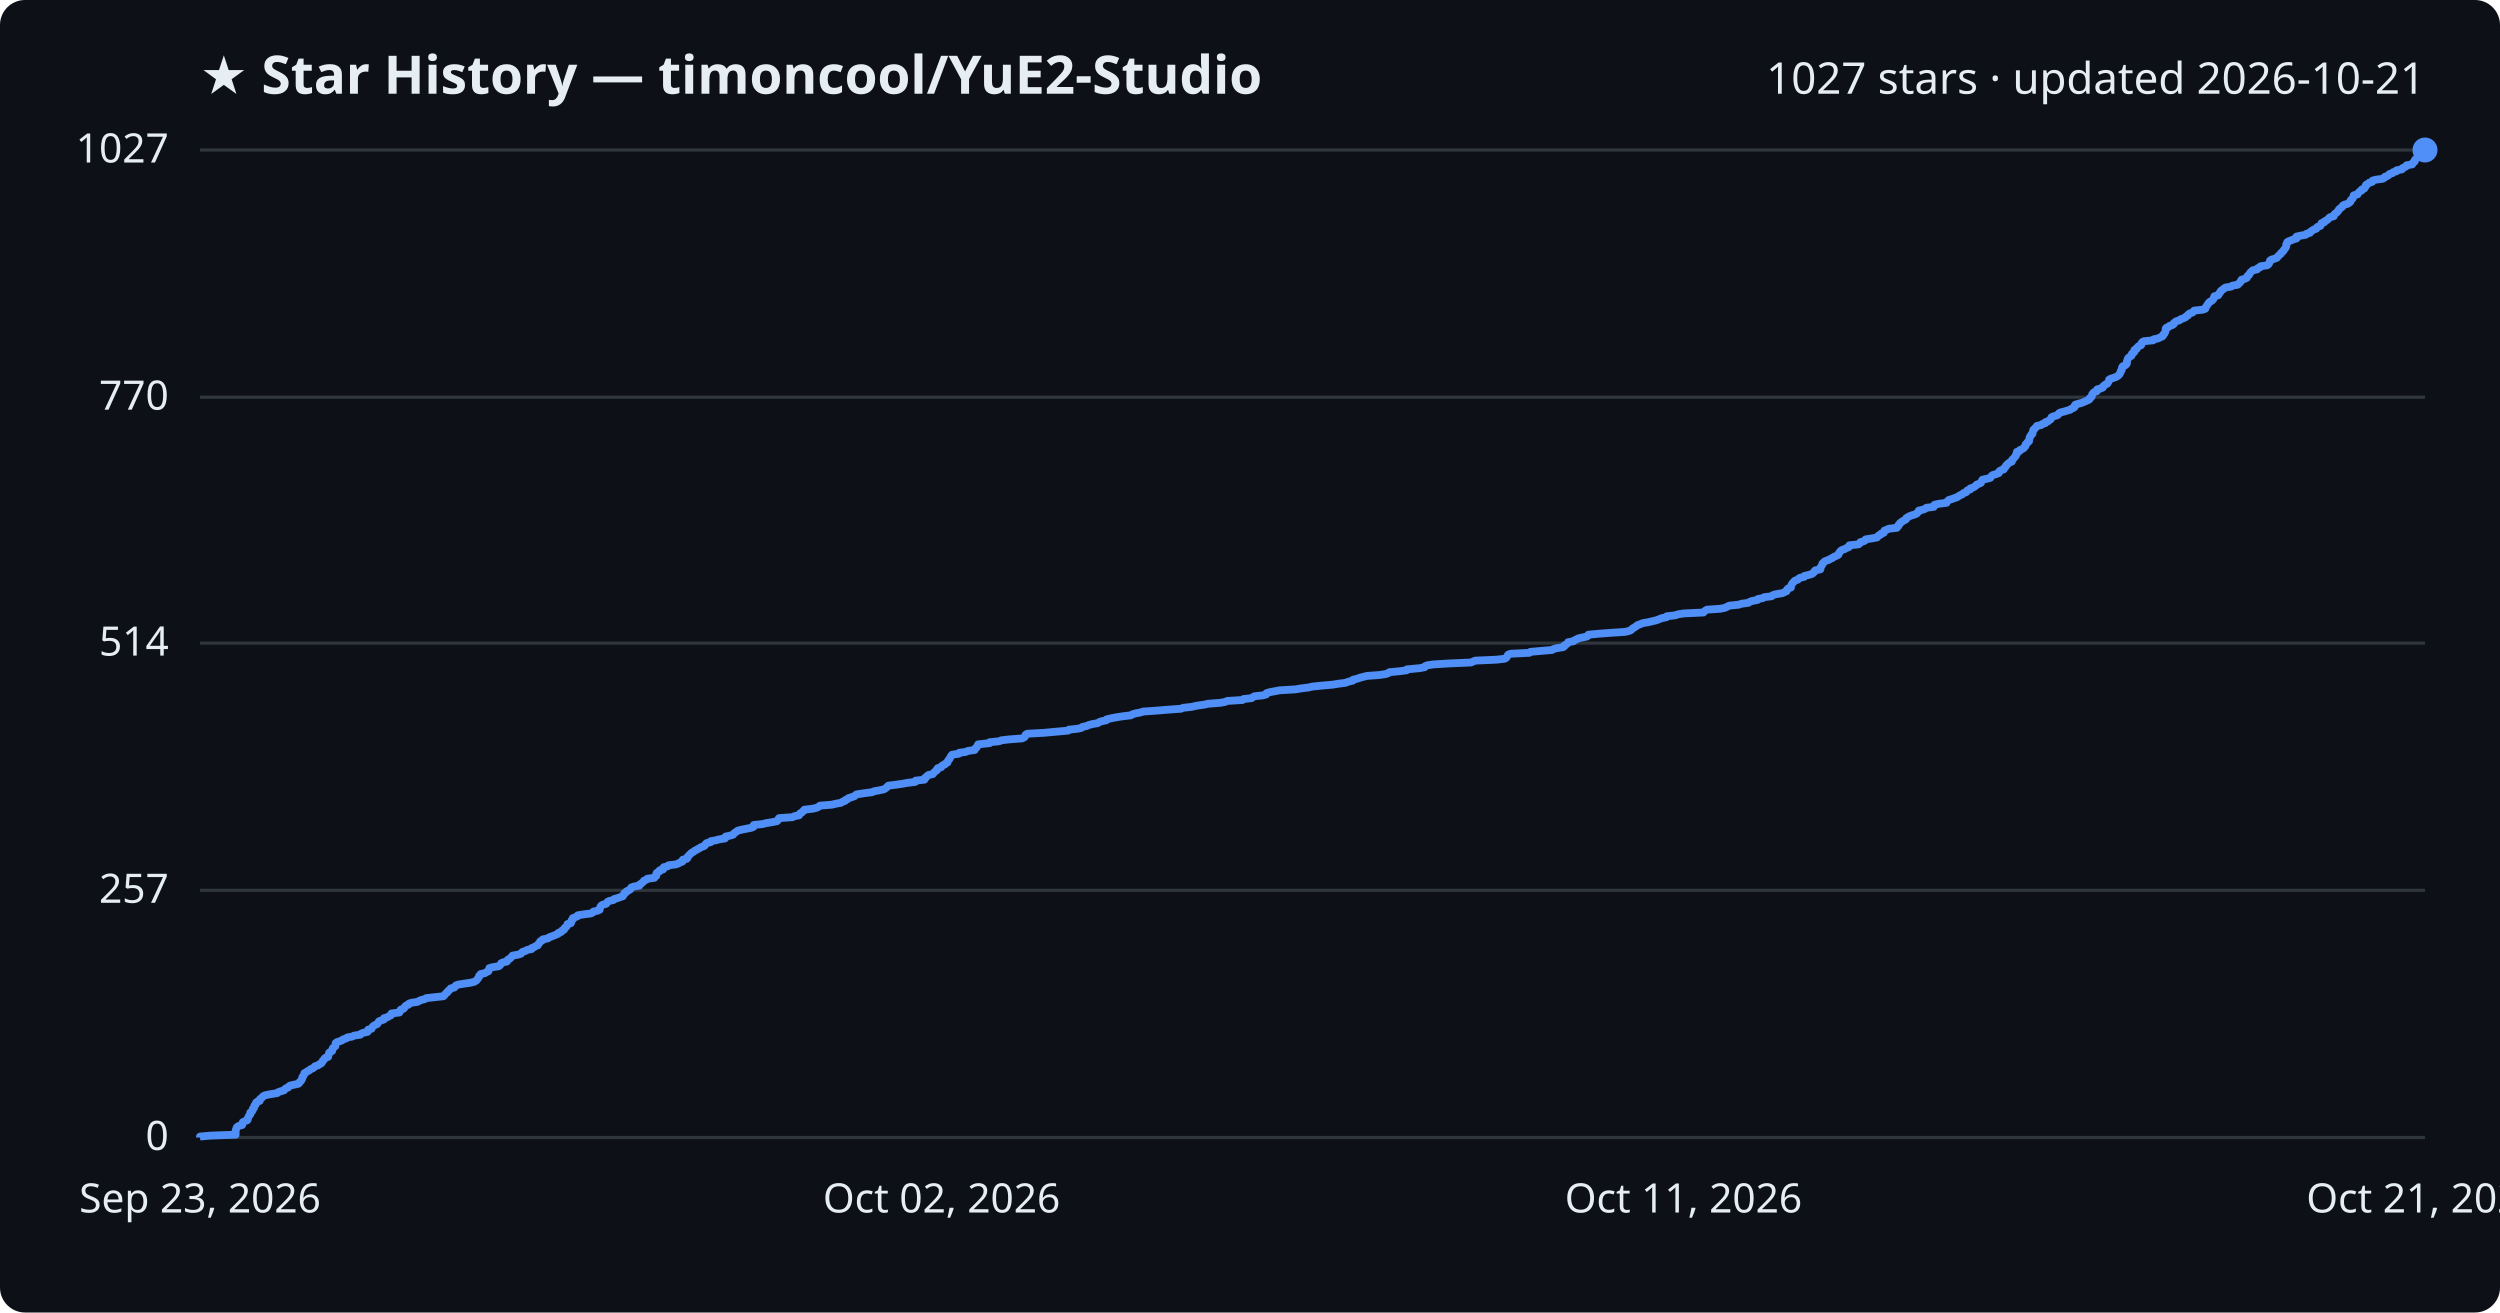
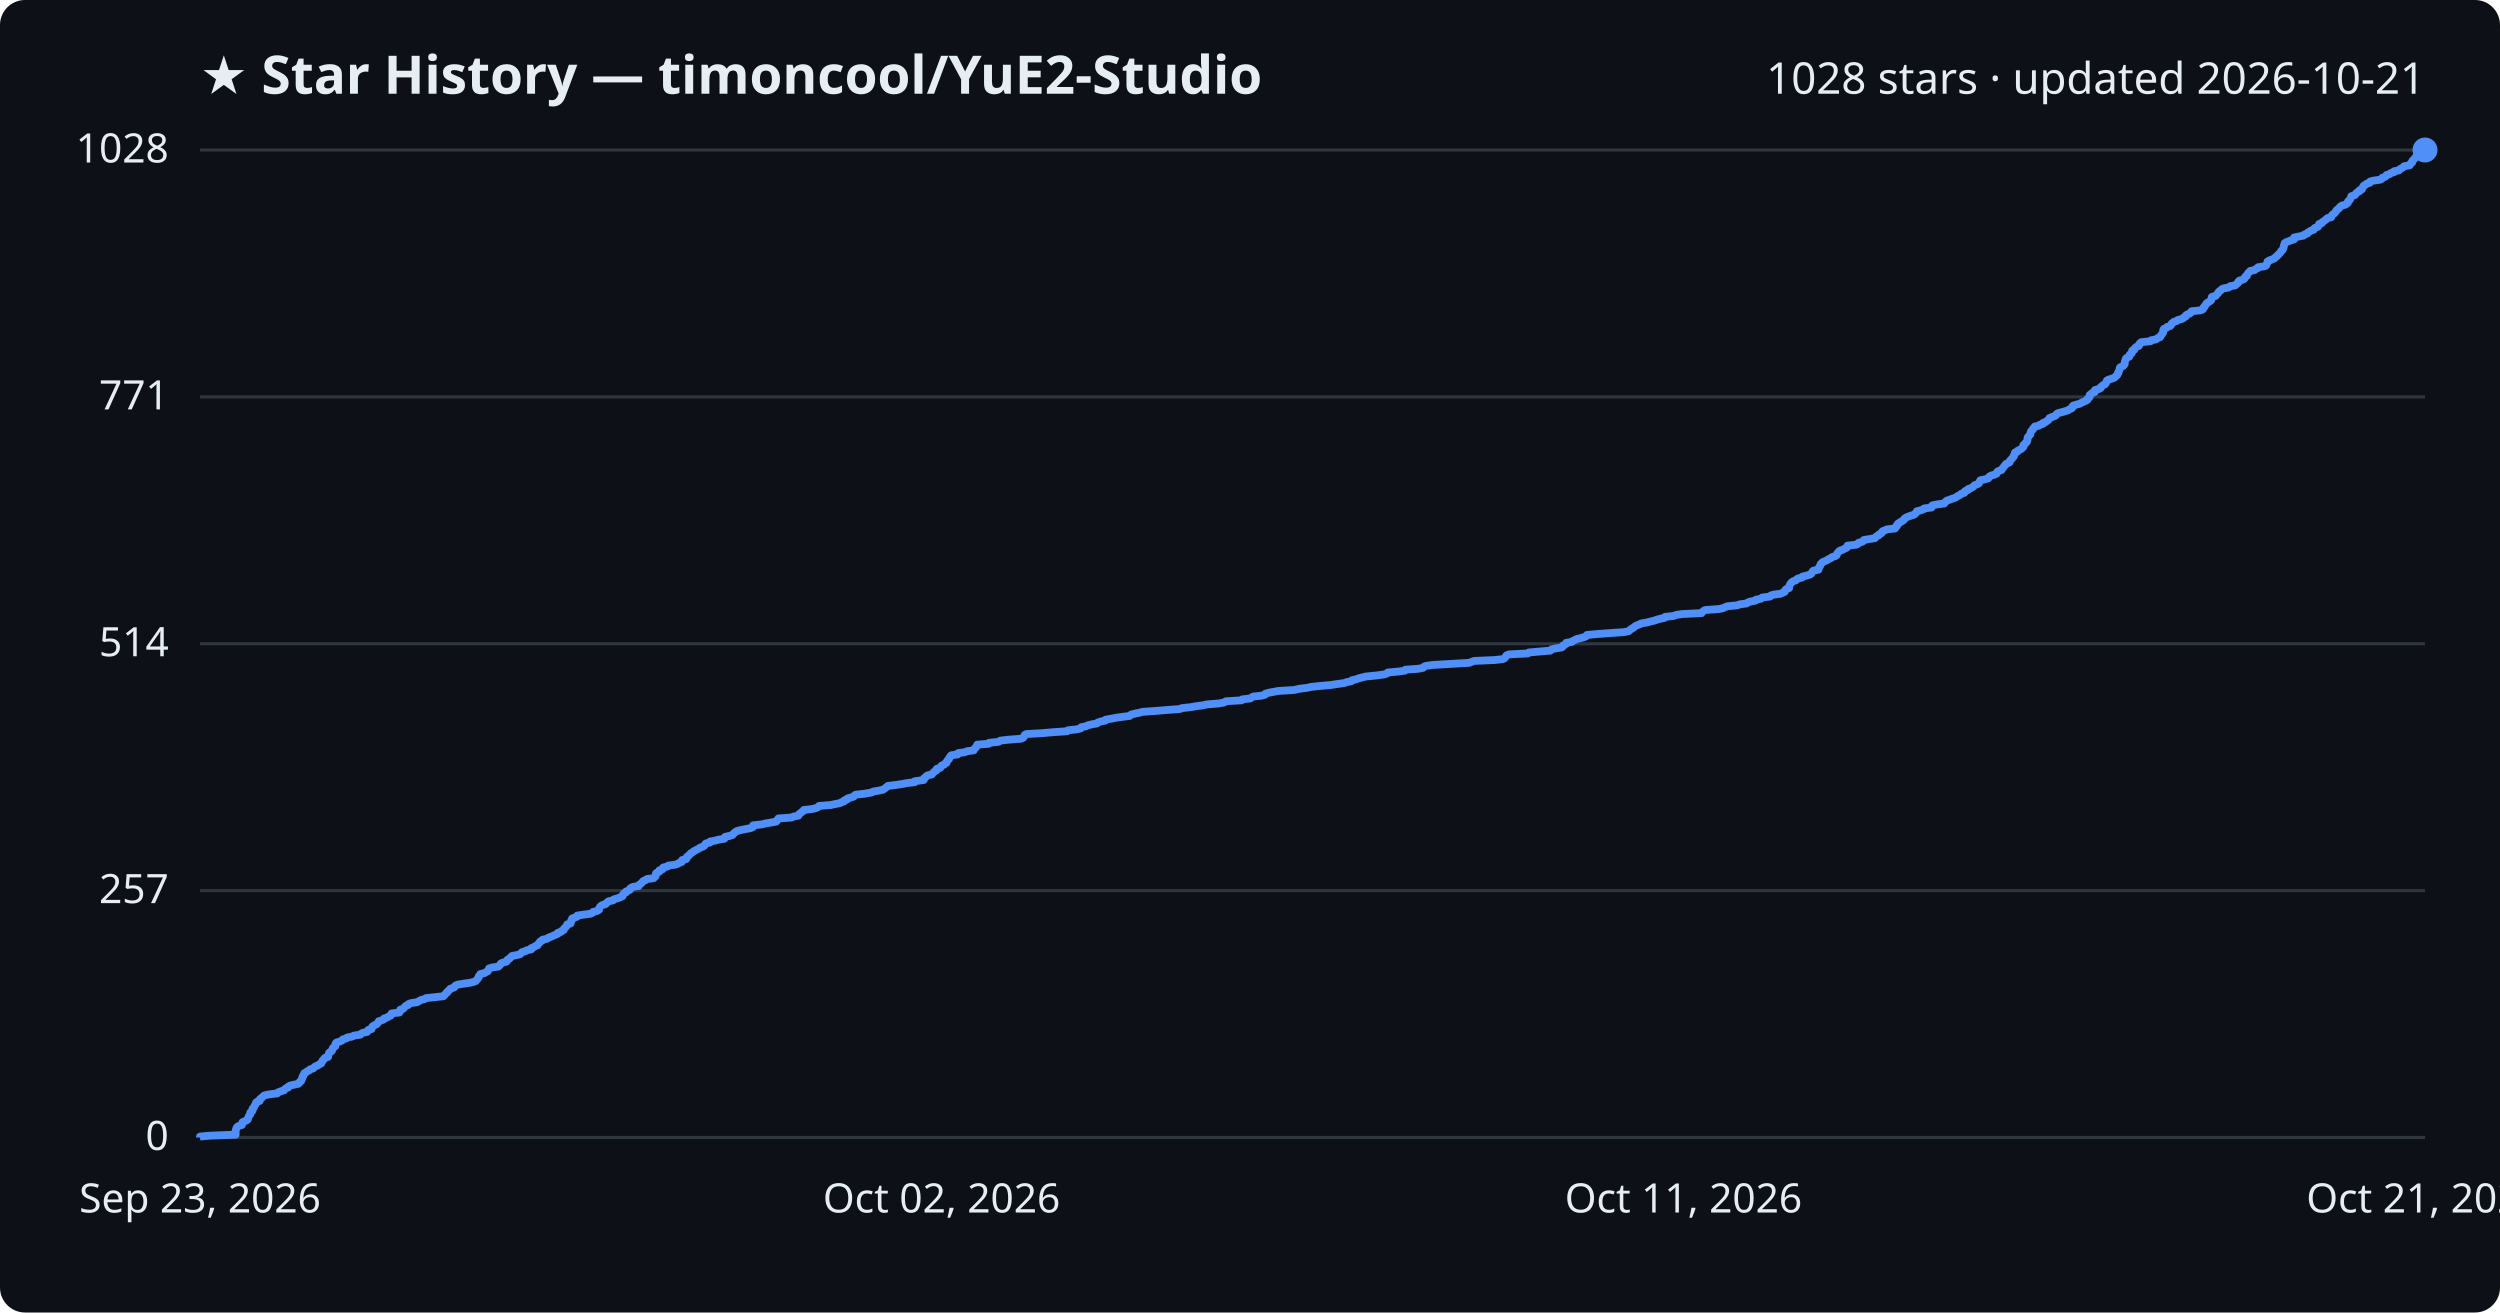
<svg xmlns="http://www.w3.org/2000/svg" viewBox="0 0 800 420" font-family="Segoe UI, sans-serif">
  <rect width="800" height="420" fill="#0d1117" rx="8" />
  <text x="64" y="30" fill="#e6edf3" font-size="17" font-weight="700">★ Star History — timoncool/YuE2-Studio</text>
-   <text x="776" y="30" fill="#e6edf3" font-size="14" text-anchor="end">1027 stars · updated 2026-10-21</text>
+   <text x="776" y="30" fill="#e6edf3" font-size="14" text-anchor="end">1028 stars · updated 2026-10-21</text>
  <line x1="64" y1="364.0" x2="776" y2="364.0" stroke="#30363d" stroke-width="1" />
  <text x="54" y="368.0" fill="#e6edf3" font-size="13" text-anchor="end">0</text>
-   <line x1="64" y1="284.9" x2="776" y2="284.9" stroke="#30363d" stroke-width="1" />
-   <text x="54" y="288.9" fill="#e6edf3" font-size="13" text-anchor="end">257</text>
-   <line x1="64" y1="205.8" x2="776" y2="205.8" stroke="#30363d" stroke-width="1" />
-   <text x="54" y="209.8" fill="#e6edf3" font-size="13" text-anchor="end">514</text>
-   <line x1="64" y1="127.1" x2="776" y2="127.1" stroke="#30363d" stroke-width="1" />
-   <text x="54" y="131.1" fill="#e6edf3" font-size="13" text-anchor="end">770</text>
+   <line x1="64" y1="285.0" x2="776" y2="285.0" stroke="#30363d" stroke-width="1" />
+   <text x="54" y="289.0" fill="#e6edf3" font-size="13" text-anchor="end">257</text>
+   <line x1="64" y1="206.0" x2="776" y2="206.0" stroke="#30363d" stroke-width="1" />
+   <text x="54" y="210.0" fill="#e6edf3" font-size="13" text-anchor="end">514</text>
+   <line x1="64" y1="127.0" x2="776" y2="127.0" stroke="#30363d" stroke-width="1" />
+   <text x="54" y="131.0" fill="#e6edf3" font-size="13" text-anchor="end">771</text>
  <line x1="64" y1="48.0" x2="776" y2="48.0" stroke="#30363d" stroke-width="1" />
-   <text x="54" y="52.0" fill="#e6edf3" font-size="13" text-anchor="end">1027</text>
-   <path d="M64.0,364.0 L64.0,363.7 L67.3,363.4 L75.4,363.1 L75.4,362.8 L75.4,362.5 L75.4,362.2 L75.4,361.8 L75.5,361.5 L75.6,361.2 L75.7,360.9 L75.9,360.6 L76.4,360.3 L77.5,360.0 L77.6,359.7 L77.6,359.4 L77.7,359.1 L78.3,358.8 L79.1,358.5 L79.3,358.2 L79.3,357.8 L79.5,357.5 L79.6,357.2 L79.8,356.9 L80.1,356.6 L80.1,356.3 L80.1,356.0 L80.6,355.7 L80.8,355.4 L80.9,355.1 L80.9,354.8 L81.3,354.5 L81.3,354.2 L81.4,353.8 L81.8,353.5 L81.9,353.2 L81.9,352.9 L82.2,352.6 L83.1,352.3 L83.2,352.0 L83.2,351.7 L83.6,351.4 L84.0,351.1 L84.2,350.8 L84.8,350.5 L86.2,350.2 L88.7,349.8 L89.0,349.5 L89.9,349.2 L90.9,348.9 L91.1,348.6 L91.4,348.3 L92.2,348.0 L92.4,347.7 L92.8,347.4 L94.1,347.1 L95.5,346.8 L95.8,346.5 L95.9,346.2 L96.4,345.8 L96.5,345.5 L96.7,345.2 L96.7,344.9 L96.8,344.6 L97.1,344.3 L97.2,344.0 L97.4,343.7 L97.4,343.4 L98.0,343.1 L98.4,342.8 L99.0,342.5 L99.3,342.2 L100.2,341.8 L100.5,341.5 L100.8,341.2 L101.8,340.9 L102.1,340.6 L102.8,340.3 L103.0,340.0 L103.2,339.7 L103.3,339.4 L103.7,339.1 L103.8,338.8 L104.1,338.5 L105.0,338.2 L105.0,337.8 L105.2,337.5 L105.3,337.2 L105.3,336.9 L105.7,336.6 L106.3,336.3 L106.3,336.0 L106.4,335.7 L106.5,335.4 L106.9,335.1 L107.3,334.8 L107.3,334.5 L107.4,334.2 L107.4,333.8 L107.8,333.5 L108.7,333.2 L109.5,332.9 L109.8,332.6 L110.8,332.3 L111.1,332.0 L112.7,331.7 L113.3,331.4 L115.3,331.1 L115.5,330.8 L116.2,330.5 L117.6,330.2 L117.8,329.8 L117.8,329.5 L118.9,329.2 L119.0,328.9 L119.2,328.6 L119.5,328.3 L120.0,328.0 L120.7,327.7 L120.9,327.4 L121.1,327.1 L121.3,326.8 L122.1,326.5 L122.9,326.2 L122.9,325.8 L124.0,325.5 L124.4,325.2 L125.1,324.9 L125.3,324.6 L125.3,324.3 L127.8,324.0 L128.0,323.7 L128.1,323.4 L128.2,323.1 L129.1,322.8 L129.4,322.5 L129.5,322.2 L129.9,321.8 L130.7,321.5 L130.8,321.2 L131.6,320.9 L133.6,320.6 L134.1,320.3 L134.8,320.0 L136.0,319.7 L136.4,319.4 L139.1,319.1 L141.9,318.8 L142.2,318.5 L142.4,318.2 L142.8,317.8 L143.2,317.5 L143.3,317.2 L143.7,316.9 L144.0,316.6 L144.2,316.3 L145.4,316.0 L145.6,315.7 L145.8,315.4 L146.5,315.1 L148.3,314.8 L150.4,314.5 L151.7,314.2 L152.4,313.8 L152.6,313.5 L152.9,313.2 L153.1,312.9 L153.3,312.6 L153.3,312.3 L153.7,312.0 L153.8,311.7 L155.2,311.4 L155.6,311.1 L156.3,310.8 L156.3,310.5 L156.5,310.2 L156.6,309.8 L157.6,309.5 L159.6,309.2 L160.0,308.9 L160.2,308.6 L160.3,308.3 L160.8,308.0 L162.2,307.7 L162.4,307.4 L162.5,307.1 L163.1,306.8 L163.4,306.5 L163.7,306.2 L164.0,305.8 L165.7,305.5 L166.7,305.2 L166.9,304.9 L167.2,304.6 L168.2,304.3 L168.6,304.0 L170.1,303.7 L170.1,303.4 L170.9,303.1 L171.3,302.8 L172.1,302.5 L172.2,302.2 L172.5,301.8 L172.8,301.5 L172.9,301.2 L173.6,300.9 L173.7,300.6 L175.3,300.3 L175.6,300.0 L176.4,299.7 L177.2,299.4 L177.9,299.1 L178.6,298.8 L178.7,298.5 L179.6,298.2 L179.8,297.8 L180.5,297.5 L180.6,297.2 L180.7,296.9 L181.2,296.6 L181.4,296.3 L181.6,296.0 L181.6,295.7 L182.7,295.4 L182.8,295.1 L182.9,294.8 L182.9,294.5 L183.3,294.2 L183.3,293.8 L184.1,293.5 L184.8,293.2 L184.9,292.9 L186.8,292.6 L189.1,292.3 L189.7,292.0 L189.9,291.7 L191.3,291.4 L191.9,291.1 L191.9,290.8 L192.0,290.5 L192.1,290.2 L192.4,289.8 L192.9,289.5 L194.0,289.2 L194.2,288.9 L194.4,288.6 L195.0,288.3 L196.3,288.0 L196.5,287.7 L197.6,287.4 L198.4,287.1 L199.3,286.8 L199.4,286.5 L199.7,286.2 L199.8,285.8 L200.4,285.5 L200.5,285.2 L201.2,284.9 L201.7,284.6 L201.8,284.3 L202.0,284.0 L202.8,283.7 L204.6,283.4 L204.6,283.1 L205.1,282.8 L205.5,282.5 L205.8,282.2 L206.1,281.8 L206.9,281.5 L207.1,281.2 L209.4,280.9 L209.5,280.6 L210.0,280.3 L210.0,280.0 L210.0,279.7 L210.1,279.4 L210.5,279.1 L211.1,278.8 L211.1,278.5 L212.2,278.2 L212.2,277.8 L212.4,277.5 L213.7,277.2 L213.9,276.9 L216.3,276.6 L217.1,276.3 L217.6,276.0 L218.4,275.7 L218.5,275.4 L218.5,275.1 L219.8,274.8 L220.0,274.5 L220.0,274.2 L220.4,273.8 L220.7,273.5 L221.0,273.2 L221.3,272.9 L221.9,272.6 L222.2,272.3 L222.8,272.0 L223.3,271.7 L223.9,271.4 L224.3,271.1 L225.2,270.8 L225.6,270.5 L225.7,270.2 L226.1,269.8 L227.4,269.5 L227.4,269.2 L229.0,268.9 L230.1,268.6 L232.0,268.3 L232.1,268.0 L232.2,267.7 L233.6,267.4 L234.6,267.1 L234.8,266.8 L235.1,266.5 L235.6,266.2 L236.1,265.8 L237.3,265.5 L238.8,265.2 L240.4,264.9 L241.1,264.6 L241.2,264.3 L241.2,264.0 L244.0,263.7 L245.2,263.4 L247.0,263.1 L248.6,262.8 L248.9,262.5 L249.0,262.2 L249.3,261.8 L253.6,261.5 L254.1,261.2 L255.7,260.9 L255.8,260.6 L256.0,260.3 L256.6,260.0 L256.8,259.7 L257.3,259.4 L257.4,259.1 L260.0,258.8 L261.3,258.5 L261.9,258.2 L262.4,257.8 L266.2,257.5 L267.4,257.2 L269.1,256.9 L269.5,256.6 L270.4,256.3 L270.5,256.0 L271.3,255.7 L271.5,255.4 L272.5,255.1 L273.4,254.8 L273.7,254.5 L274.1,254.2 L276.8,253.8 L279.1,253.5 L279.7,253.2 L281.4,252.9 L282.8,252.6 L283.3,252.3 L283.7,252.0 L284.0,251.7 L284.3,251.4 L286.8,251.1 L288.8,250.8 L290.5,250.5 L292.9,250.2 L293.0,249.8 L295.8,249.5 L296.0,249.2 L296.0,248.9 L296.5,248.6 L296.7,248.3 L297.1,248.0 L298.5,247.7 L298.7,247.4 L299.0,247.1 L299.3,246.8 L299.8,246.5 L299.8,246.2 L300.1,245.8 L301.2,245.5 L301.3,245.2 L301.6,244.9 L302.4,244.6 L302.6,244.3 L303.2,244.0 L303.2,243.7 L303.4,243.4 L303.6,243.1 L303.9,242.8 L304.0,242.5 L304.2,242.2 L304.4,241.8 L304.7,241.5 L306.8,241.2 L306.9,240.9 L309.1,240.6 L309.7,240.3 L311.9,240.0 L311.9,239.7 L312.2,239.4 L312.6,239.1 L312.7,238.8 L313.0,238.5 L313.0,238.2 L316.7,237.8 L316.7,237.5 L319.8,237.2 L320.4,236.9 L323.0,236.6 L327.0,236.3 L327.7,236.0 L328.0,235.7 L328.1,235.4 L328.2,235.1 L328.7,234.8 L334.1,234.5 L337.3,234.2 L341.8,233.8 L342.0,233.5 L344.8,233.2 L346.1,232.9 L346.4,232.6 L347.8,232.3 L348.4,232.0 L349.6,231.7 L351.3,231.4 L351.7,231.1 L352.5,230.8 L354.0,230.5 L354.1,230.2 L355.8,229.8 L357.4,229.5 L359.4,229.2 L361.9,228.9 L362.3,228.6 L363.3,228.3 L364.9,228.0 L365.8,227.7 L370.1,227.4 L373.7,227.1 L377.9,226.8 L378.6,226.5 L381.3,226.2 L383.1,225.8 L385.3,225.5 L386.6,225.2 L390.5,224.9 L392.1,224.6 L392.7,224.3 L397.6,224.0 L397.9,223.7 L400.5,223.4 L400.9,223.1 L401.4,222.8 L404.2,222.5 L405.2,222.2 L405.3,221.8 L406.3,221.5 L407.9,221.2 L409.5,220.9 L414.5,220.6 L416.3,220.3 L418.7,220.0 L420.0,219.7 L422.9,219.4 L426.4,219.1 L428.2,218.8 L430.6,218.5 L431.3,218.2 L432.9,217.8 L433.0,217.5 L434.3,217.2 L435.1,216.9 L436.2,216.6 L437.4,216.3 L441.4,216.0 L443.4,215.7 L444.3,215.4 L444.6,215.1 L447.8,214.8 L450.1,214.5 L450.2,214.2 L454.4,213.8 L455.9,213.5 L456.0,213.2 L456.7,212.9 L458.8,212.6 L463.8,212.3 L470.7,212.0 L471.4,211.7 L472.1,211.4 L478.8,211.1 L481.5,210.8 L482.0,210.5 L482.2,210.2 L482.4,209.8 L482.6,209.5 L483.4,209.2 L489.4,208.9 L489.7,208.6 L493.0,208.3 L496.6,208.0 L497.1,207.7 L498.2,207.4 L500.2,207.1 L500.6,206.8 L500.6,206.5 L501.2,206.2 L501.7,205.8 L501.8,205.5 L503.5,205.2 L503.8,204.9 L504.5,204.6 L505.0,204.3 L506.3,204.0 L507.8,203.7 L508.2,203.4 L508.3,203.1 L511.5,202.8 L515.5,202.5 L520.1,202.2 L521.6,201.8 L522.1,201.5 L522.3,201.2 L522.8,200.9 L523.3,200.6 L523.7,200.3 L524.1,200.0 L525.0,199.7 L525.7,199.4 L527.5,199.1 L528.7,198.8 L530.0,198.5 L530.8,198.2 L531.8,197.8 L533.3,197.5 L533.4,197.2 L536.1,196.9 L536.9,196.6 L538.8,196.3 L545.1,196.0 L545.3,195.7 L545.7,195.4 L546.2,195.1 L550.5,194.8 L552.0,194.5 L552.6,194.2 L553.4,193.8 L556.4,193.5 L557.3,193.2 L559.5,192.9 L559.9,192.6 L560.7,192.3 L562.4,192.0 L562.5,191.7 L564.1,191.4 L564.5,191.1 L566.9,190.8 L567.2,190.5 L568.0,190.2 L570.4,189.8 L571.0,189.5 L571.7,189.2 L571.8,188.9 L571.9,188.6 L572.2,188.3 L573.1,188.0 L573.1,187.7 L573.2,187.4 L573.3,187.1 L573.5,186.8 L573.7,186.5 L574.0,186.2 L574.4,185.8 L575.3,185.5 L575.5,185.2 L576.0,184.9 L577.3,184.6 L577.4,184.3 L578.7,184.0 L579.7,183.7 L580.2,183.4 L580.5,183.1 L580.6,182.8 L580.9,182.5 L582.5,182.2 L582.6,181.8 L582.6,181.5 L582.8,181.2 L583.0,180.9 L583.2,180.6 L583.2,180.3 L583.6,180.0 L583.8,179.7 L584.5,179.4 L585.3,179.1 L585.8,178.8 L586.5,178.5 L586.8,178.2 L587.8,177.8 L588.3,177.5 L588.4,177.2 L588.5,176.9 L588.8,176.6 L589.0,176.3 L589.4,176.0 L590.3,175.7 L590.8,175.4 L591.6,175.1 L591.8,174.8 L591.8,174.5 L594.7,174.2 L595.2,173.8 L595.3,173.5 L596.4,173.2 L596.9,172.9 L597.0,172.6 L598.9,172.3 L600.6,172.0 L600.9,171.7 L601.1,171.4 L601.8,171.1 L601.9,170.8 L602.8,170.5 L602.9,170.2 L603.0,169.8 L603.8,169.5 L604.4,169.2 L607.0,168.9 L607.1,168.6 L607.5,168.3 L607.5,168.0 L607.9,167.7 L608.0,167.4 L608.4,167.1 L608.8,166.8 L609.4,166.5 L609.9,166.2 L610.0,165.8 L610.5,165.5 L611.0,165.2 L611.8,164.9 L612.8,164.6 L613.4,164.3 L613.6,164.0 L614.0,163.7 L614.0,163.4 L615.3,163.1 L616.1,162.8 L616.4,162.5 L618.8,162.2 L618.8,161.8 L619.1,161.5 L620.5,161.2 L622.9,160.9 L623.0,160.6 L623.3,160.3 L623.6,160.0 L624.6,159.7 L625.4,159.4 L626.3,159.1 L626.7,158.8 L627.2,158.5 L627.9,158.2 L628.3,157.8 L629.2,157.5 L629.3,157.2 L629.6,156.9 L630.5,156.6 L630.5,156.3 L631.4,156.0 L631.9,155.7 L632.3,155.4 L632.5,155.1 L633.3,154.8 L633.9,154.5 L634.0,154.2 L634.2,153.8 L634.4,153.5 L635.8,153.2 L636.9,152.9 L637.1,152.6 L637.3,152.3 L637.7,152.0 L638.8,151.7 L639.6,151.4 L639.6,151.1 L639.8,150.8 L640.3,150.5 L641.2,150.2 L641.3,149.8 L641.7,149.5 L641.9,149.2 L642.0,148.9 L642.4,148.6 L642.6,148.3 L643.1,148.0 L643.8,147.7 L643.8,147.4 L643.9,147.1 L644.3,146.8 L644.5,146.5 L644.8,146.2 L645.1,145.8 L645.1,145.5 L645.4,145.2 L645.4,144.9 L645.4,144.6 L646.3,144.3 L646.4,144.0 L647.1,143.7 L647.6,143.4 L647.8,143.1 L648.1,142.8 L648.2,142.5 L648.2,142.2 L648.7,141.8 L648.8,141.5 L649.3,141.2 L649.3,140.9 L649.4,140.6 L649.4,140.3 L649.5,140.0 L649.6,139.7 L649.9,139.4 L650.0,139.1 L650.4,138.8 L650.4,138.5 L650.5,138.2 L650.6,137.8 L650.7,137.5 L651.1,137.2 L651.3,136.9 L651.7,136.6 L651.8,136.3 L653.2,136.0 L653.5,135.7 L654.5,135.4 L654.5,135.1 L655.4,134.8 L655.7,134.5 L656.2,134.2 L656.4,133.8 L656.5,133.5 L657.2,133.2 L658.3,132.9 L658.7,132.6 L658.8,132.3 L659.3,132.0 L660.5,131.7 L661.5,131.4 L662.5,131.1 L662.8,130.8 L663.6,130.5 L663.9,130.2 L663.9,129.8 L664.1,129.5 L665.1,129.2 L666.2,128.9 L666.9,128.6 L667.6,128.3 L668.3,128.0 L668.7,127.7 L668.7,127.4 L669.2,127.1 L669.4,126.8 L669.4,126.5 L669.5,126.2 L669.8,125.8 L670.1,125.5 L671.0,125.2 L671.1,124.9 L671.1,124.6 L672.3,124.3 L672.9,124.0 L672.9,123.7 L673.3,123.4 L673.6,123.1 L674.3,122.8 L674.5,122.5 L674.7,122.2 L674.9,121.8 L674.9,121.5 L675.4,121.2 L676.4,120.9 L677.2,120.6 L677.7,120.3 L678.0,120.0 L678.3,119.7 L678.4,119.4 L678.6,119.1 L678.6,118.8 L678.9,118.5 L679.0,118.2 L679.0,117.8 L679.1,117.5 L679.3,117.2 L680.1,116.9 L680.4,116.6 L680.6,116.3 L680.6,116.0 L680.6,115.7 L680.7,115.4 L680.8,115.1 L680.9,114.8 L681.1,114.5 L681.5,114.2 L682.1,113.8 L682.2,113.5 L682.2,113.2 L682.7,112.9 L683.0,112.6 L683.0,112.3 L683.0,112.0 L683.7,111.7 L683.7,111.4 L684.1,111.1 L684.3,110.8 L685.1,110.5 L685.3,110.2 L685.3,109.8 L685.5,109.5 L686.0,109.2 L689.0,108.9 L689.1,108.6 L690.6,108.3 L691.1,108.0 L691.9,107.7 L692.2,107.4 L692.2,107.1 L692.6,106.8 L692.7,106.5 L692.9,106.2 L693.0,105.8 L693.0,105.5 L693.0,105.2 L693.2,104.9 L694.0,104.6 L694.2,104.3 L695.2,104.0 L695.6,103.7 L695.6,103.4 L696.0,103.1 L696.4,102.8 L697.4,102.5 L697.7,102.2 L698.8,101.8 L699.4,101.5 L699.6,101.2 L700.2,100.9 L700.3,100.6 L700.7,100.3 L701.6,100.0 L701.9,99.7 L702.1,99.4 L704.9,99.1 L705.7,98.8 L705.8,98.5 L705.9,98.2 L706.2,97.8 L706.4,97.5 L706.6,97.2 L706.8,96.9 L707.1,96.6 L707.7,96.3 L708.0,96.0 L708.3,95.7 L708.4,95.4 L708.5,95.1 L708.6,94.8 L709.8,94.5 L710.0,94.2 L710.2,93.8 L710.5,93.5 L710.6,93.2 L710.9,92.9 L711.4,92.6 L711.7,92.3 L712.2,92.0 L714.0,91.7 L714.4,91.4 L716.1,91.1 L716.3,90.8 L716.7,90.5 L717.0,90.2 L717.1,89.8 L717.3,89.5 L718.4,89.2 L719.0,88.9 L719.1,88.6 L719.2,88.3 L719.7,88.0 L719.8,87.7 L720.0,87.4 L720.2,87.1 L720.6,86.8 L720.9,86.5 L722.3,86.2 L722.5,85.8 L723.3,85.5 L723.4,85.2 L725.5,84.9 L725.9,84.6 L726.1,84.3 L726.2,84.0 L726.4,83.7 L726.4,83.4 L726.8,83.1 L727.8,82.8 L728.6,82.5 L728.8,82.2 L729.2,81.8 L729.5,81.5 L729.9,81.2 L730.0,80.9 L730.4,80.6 L730.7,80.3 L730.8,80.0 L731.1,79.7 L731.3,79.4 L731.5,79.1 L731.6,78.8 L731.6,78.5 L731.6,78.2 L731.9,77.8 L731.9,77.5 L732.4,77.2 L733.2,76.9 L733.9,76.6 L734.9,76.3 L734.9,76.0 L734.9,75.7 L736.3,75.4 L737.9,75.1 L738.1,74.8 L739.2,74.5 L739.3,74.2 L739.9,73.8 L740.3,73.5 L741.2,73.2 L741.3,72.9 L741.6,72.6 L742.5,72.3 L742.7,72.0 L742.8,71.7 L742.9,71.4 L743.8,71.1 L743.9,70.8 L744.5,70.5 L744.9,70.2 L745.3,69.8 L745.6,69.5 L746.8,69.2 L746.9,68.9 L747.0,68.6 L747.3,68.3 L747.8,68.0 L748.0,67.7 L748.3,67.4 L748.4,67.1 L748.7,66.8 L749.1,66.5 L749.5,66.2 L749.7,65.8 L750.2,65.5 L751.3,65.2 L751.7,64.9 L752.1,64.6 L752.1,64.3 L752.3,64.0 L752.7,63.7 L752.9,63.4 L753.0,63.1 L753.2,62.8 L753.2,62.5 L754.4,62.2 L754.6,61.8 L754.9,61.5 L755.2,61.2 L755.8,60.9 L755.8,60.6 L756.6,60.3 L756.7,60.0 L757.0,59.7 L757.0,59.4 L757.2,59.1 L757.8,58.8 L758.1,58.5 L759.1,58.2 L759.2,57.8 L760.3,57.5 L762.5,57.2 L763.0,56.9 L763.1,56.6 L764.0,56.3 L764.4,56.0 L764.6,55.7 L765.6,55.4 L765.8,55.1 L766.9,54.8 L766.9,54.5 L768.6,54.2 L768.8,53.8 L769.5,53.5 L770.0,53.2 L770.1,52.9 L771.9,52.6 L772.1,52.3 L772.2,52.0 L772.7,51.7 L772.7,51.4 L772.8,51.1 L773.2,50.8 L773.4,50.5 L773.6,50.2 L774.2,49.8 L774.3,49.5 L774.4,49.2 L774.4,48.9 L774.4,48.6 L774.8,48.3 L774.8,48.0 L776.0,48.0" fill="none" stroke="#4f8ff7" stroke-width="2.5" stroke-linejoin="round" />
+   <text x="54" y="52.0" fill="#e6edf3" font-size="13" text-anchor="end">1028</text>
+   <path d="M64.0,364.0 L64.0,363.7 L67.3,363.4 L75.4,363.1 L75.4,362.8 L75.4,362.5 L75.4,362.2 L75.4,361.8 L75.5,361.5 L75.6,361.2 L75.7,360.9 L75.9,360.6 L76.4,360.3 L77.4,360.0 L77.5,359.7 L77.6,359.4 L77.6,359.1 L78.3,358.8 L79.0,358.5 L79.3,358.2 L79.3,357.9 L79.5,357.5 L79.6,357.2 L79.8,356.9 L80.1,356.6 L80.1,356.3 L80.1,356.0 L80.6,355.7 L80.8,355.4 L80.8,355.1 L80.8,354.8 L81.2,354.5 L81.3,354.2 L81.4,353.9 L81.7,353.5 L81.9,353.2 L81.9,352.9 L82.2,352.6 L83.1,352.3 L83.2,352.0 L83.2,351.7 L83.6,351.4 L84.0,351.1 L84.2,350.8 L84.7,350.5 L86.1,350.2 L88.7,349.9 L88.9,349.6 L89.9,349.2 L90.9,348.9 L91.1,348.6 L91.4,348.3 L92.2,348.0 L92.3,347.7 L92.8,347.4 L94.1,347.1 L95.5,346.8 L95.8,346.5 L95.9,346.2 L96.4,345.9 L96.4,345.6 L96.7,345.2 L96.7,344.9 L96.8,344.6 L97.1,344.3 L97.1,344.0 L97.3,343.7 L97.4,343.4 L98.0,343.1 L98.3,342.8 L99.0,342.5 L99.2,342.2 L100.2,341.9 L100.5,341.6 L100.8,341.3 L101.8,340.9 L102.1,340.6 L102.8,340.3 L102.9,340.0 L103.1,339.7 L103.2,339.4 L103.6,339.1 L103.7,338.8 L104.0,338.5 L105.0,338.2 L105.0,337.9 L105.1,337.6 L105.2,337.3 L105.3,336.9 L105.7,336.6 L106.2,336.3 L106.3,336.0 L106.4,335.7 L106.5,335.4 L106.9,335.1 L107.3,334.8 L107.3,334.5 L107.3,334.2 L107.4,333.9 L107.7,333.6 L108.7,333.3 L109.4,333.0 L109.7,332.6 L110.8,332.3 L111.1,332.0 L112.7,331.7 L113.2,331.4 L115.3,331.1 L115.5,330.8 L116.1,330.5 L117.5,330.2 L117.7,329.9 L117.8,329.6 L118.9,329.3 L118.9,329.0 L119.1,328.6 L119.4,328.3 L120.0,328.0 L120.6,327.7 L120.8,327.4 L121.1,327.1 L121.2,326.8 L122.1,326.5 L122.8,326.2 L122.9,325.9 L123.9,325.6 L124.3,325.3 L125.0,325.0 L125.2,324.7 L125.3,324.3 L127.8,324.0 L128.0,323.7 L128.0,323.4 L128.1,323.1 L129.0,322.8 L129.3,322.5 L129.5,322.2 L129.8,321.9 L130.6,321.6 L130.7,321.3 L131.5,321.0 L133.5,320.7 L134.0,320.4 L134.7,320.0 L135.9,319.7 L136.3,319.4 L139.1,319.1 L141.9,318.8 L142.2,318.5 L142.4,318.2 L142.7,317.9 L143.1,317.6 L143.2,317.3 L143.6,317.0 L143.9,316.7 L144.1,316.4 L145.3,316.0 L145.5,315.7 L145.7,315.4 L146.4,315.1 L148.2,314.8 L150.3,314.5 L151.6,314.2 L152.3,313.9 L152.5,313.6 L152.8,313.3 L153.0,313.0 L153.2,312.7 L153.2,312.4 L153.6,312.1 L153.7,311.7 L155.0,311.4 L155.5,311.1 L156.1,310.8 L156.2,310.5 L156.4,310.2 L156.5,309.9 L157.5,309.6 L159.5,309.3 L159.8,309.0 L160.1,308.7 L160.2,308.4 L160.7,308.1 L162.1,307.7 L162.3,307.4 L162.4,307.1 L163.0,306.8 L163.3,306.5 L163.5,306.2 L163.9,305.9 L165.5,305.6 L166.5,305.3 L166.8,305.0 L167.0,304.7 L168.1,304.4 L168.5,304.1 L170.0,303.8 L170.0,303.4 L170.8,303.1 L171.2,302.8 L172.0,302.5 L172.1,302.2 L172.4,301.9 L172.7,301.6 L172.8,301.3 L173.5,301.0 L173.6,300.7 L175.1,300.4 L175.4,300.1 L176.2,299.8 L177.1,299.4 L177.8,299.1 L178.5,298.8 L178.5,298.5 L179.5,298.2 L179.7,297.9 L180.4,297.6 L180.4,297.3 L180.6,297.0 L181.0,296.7 L181.2,296.4 L181.5,296.1 L181.5,295.8 L182.6,295.5 L182.7,295.1 L182.8,294.8 L182.8,294.5 L183.1,294.2 L183.1,293.9 L184.0,293.6 L184.7,293.3 L184.7,293.0 L186.7,292.7 L189.0,292.4 L189.6,292.1 L189.8,291.8 L191.1,291.5 L191.7,291.1 L191.7,290.8 L191.8,290.5 L192.0,290.2 L192.3,289.9 L192.8,289.6 L193.8,289.3 L194.1,289.0 L194.3,288.7 L194.8,288.4 L196.2,288.1 L196.4,287.8 L197.5,287.5 L198.3,287.2 L199.2,286.8 L199.2,286.5 L199.5,286.2 L199.6,285.9 L200.3,285.6 L200.3,285.3 L201.0,285.0 L201.6,284.7 L201.6,284.4 L201.9,284.1 L202.6,283.8 L204.4,283.5 L204.5,283.2 L205.0,282.8 L205.4,282.5 L205.6,282.2 L205.9,281.9 L206.7,281.6 L207.0,281.3 L209.2,281.0 L209.4,280.7 L209.8,280.4 L209.8,280.1 L209.9,279.8 L209.9,279.5 L210.3,279.2 L211.0,278.9 L211.0,278.5 L212.0,278.2 L212.1,277.9 L212.2,277.6 L213.6,277.3 L213.8,277.0 L216.1,276.7 L216.9,276.4 L217.4,276.1 L218.2,275.8 L218.3,275.5 L218.3,275.2 L219.6,274.9 L219.8,274.5 L219.8,274.2 L220.3,273.9 L220.5,273.6 L220.9,273.3 L221.1,273.0 L221.7,272.7 L222.0,272.4 L222.6,272.1 L223.1,271.8 L223.7,271.5 L224.1,271.2 L225.0,270.9 L225.4,270.6 L225.6,270.2 L225.9,269.9 L227.2,269.6 L227.2,269.3 L228.8,269.0 L229.9,268.7 L231.8,268.4 L231.9,268.1 L232.0,267.8 L233.4,267.5 L234.4,267.2 L234.6,266.9 L234.9,266.6 L235.4,266.2 L235.9,265.9 L237.1,265.6 L238.6,265.3 L240.2,265.0 L240.9,264.7 L241.0,264.4 L241.0,264.1 L243.8,263.8 L245.0,263.5 L246.8,263.2 L248.4,262.9 L248.7,262.6 L248.8,262.3 L249.1,261.9 L253.4,261.6 L253.9,261.3 L255.5,261.0 L255.6,260.7 L255.8,260.4 L256.3,260.1 L256.6,259.8 L257.1,259.5 L257.2,259.2 L259.8,258.9 L261.1,258.6 L261.7,258.3 L262.1,257.9 L265.9,257.6 L267.2,257.3 L268.8,257.0 L269.3,256.7 L270.2,256.4 L270.2,256.1 L271.1,255.8 L271.2,255.5 L272.3,255.2 L273.2,254.9 L273.4,254.6 L273.8,254.3 L276.6,254.0 L278.9,253.6 L279.4,253.3 L281.2,253.0 L282.6,252.7 L283.0,252.4 L283.4,252.1 L283.8,251.8 L284.1,251.5 L286.6,251.2 L288.6,250.9 L290.2,250.6 L292.7,250.3 L292.7,250.0 L295.6,249.6 L295.7,249.3 L295.7,249.0 L296.2,248.7 L296.4,248.4 L296.9,248.1 L298.2,247.8 L298.4,247.5 L298.7,247.2 L299.0,246.9 L299.6,246.6 L299.6,246.3 L299.8,246.0 L300.9,245.7 L301.1,245.3 L301.3,245.0 L302.1,244.7 L302.3,244.4 L302.9,244.1 L302.9,243.8 L303.1,243.5 L303.3,243.2 L303.7,242.9 L303.7,242.6 L304.0,242.3 L304.1,242.0 L304.4,241.7 L306.5,241.4 L306.6,241.0 L308.8,240.7 L309.4,240.4 L311.6,240.1 L311.7,239.8 L311.9,239.5 L312.3,239.2 L312.4,238.9 L312.7,238.6 L312.7,238.3 L316.4,238.0 L316.5,237.7 L319.5,237.4 L320.1,237.0 L322.7,236.7 L326.7,236.4 L327.4,236.1 L327.6,235.8 L327.8,235.5 L327.9,235.2 L328.4,234.9 L333.7,234.6 L337.0,234.3 L341.5,234.0 L341.7,233.7 L344.5,233.4 L345.8,233.1 L346.0,232.7 L347.5,232.4 L348.1,232.1 L349.3,231.8 L351.0,231.5 L351.3,231.2 L352.2,230.9 L353.7,230.6 L353.8,230.3 L355.5,230.0 L357.0,229.7 L359.1,229.4 L361.5,229.1 L361.9,228.7 L363.0,228.4 L364.5,228.1 L365.5,227.8 L369.8,227.5 L373.3,227.2 L377.5,226.9 L378.2,226.6 L381.0,226.3 L382.7,226.0 L384.9,225.7 L386.3,225.4 L390.1,225.1 L391.7,224.8 L392.3,224.4 L397.3,224.1 L397.5,223.8 L400.1,223.5 L400.5,223.2 L401.0,222.9 L403.8,222.6 L404.8,222.3 L404.9,222.0 L405.9,221.7 L407.5,221.4 L409.1,221.1 L414.1,220.8 L415.9,220.4 L418.3,220.1 L419.6,219.8 L422.5,219.5 L425.9,219.2 L427.8,218.9 L430.1,218.6 L430.9,218.3 L432.4,218.0 L432.6,217.7 L433.9,217.4 L434.7,217.1 L435.8,216.8 L437.0,216.5 L440.9,216.1 L443.0,215.8 L443.9,215.5 L444.1,215.2 L447.4,214.9 L449.6,214.6 L449.7,214.3 L453.9,214.0 L455.4,213.7 L455.6,213.4 L456.2,213.1 L458.3,212.8 L463.4,212.5 L470.2,212.1 L470.9,211.8 L471.7,211.5 L478.4,211.2 L481.0,210.9 L481.5,210.6 L481.7,210.3 L481.9,210.0 L482.1,209.7 L482.9,209.4 L488.9,209.1 L489.2,208.8 L492.5,208.5 L496.1,208.2 L496.5,207.8 L497.7,207.5 L499.7,207.2 L500.1,206.9 L500.1,206.6 L500.7,206.3 L501.2,206.0 L501.2,205.7 L503.0,205.4 L503.3,205.1 L504.0,204.8 L504.5,204.5 L505.8,204.2 L507.2,203.8 L507.7,203.5 L507.8,203.2 L511.0,202.9 L515.0,202.6 L519.5,202.3 L521.1,202.0 L521.5,201.7 L521.8,201.4 L522.3,201.1 L522.8,200.8 L523.1,200.5 L523.6,200.2 L524.4,199.9 L525.2,199.5 L527.0,199.2 L528.1,198.9 L529.4,198.6 L530.2,198.3 L531.3,198.0 L532.7,197.7 L532.8,197.4 L535.6,197.1 L536.3,196.8 L538.2,196.5 L544.5,196.2 L544.7,195.9 L545.1,195.5 L545.7,195.2 L550.0,194.9 L551.4,194.6 L552.0,194.3 L552.8,194.0 L555.9,193.7 L556.7,193.4 L558.9,193.1 L559.3,192.8 L560.1,192.5 L561.8,192.2 L561.9,191.9 L563.5,191.6 L563.9,191.2 L566.4,190.9 L566.6,190.6 L567.4,190.3 L569.8,190.0 L570.4,189.7 L571.1,189.4 L571.2,189.1 L571.3,188.8 L571.6,188.5 L572.5,188.2 L572.5,187.9 L572.6,187.6 L572.7,187.2 L572.9,186.9 L573.1,186.6 L573.4,186.3 L573.8,186.0 L574.7,185.7 L574.9,185.4 L575.4,185.1 L576.7,184.8 L576.8,184.5 L578.1,184.2 L579.1,183.9 L579.6,183.6 L579.8,183.3 L580.0,182.9 L580.3,182.6 L581.9,182.3 L582.0,182.0 L582.0,181.7 L582.2,181.4 L582.4,181.1 L582.6,180.8 L582.6,180.5 L583.0,180.2 L583.2,179.9 L583.9,179.6 L584.6,179.3 L585.2,178.9 L585.9,178.6 L586.2,178.3 L587.2,178.0 L587.7,177.7 L587.8,177.4 L587.9,177.1 L588.2,176.8 L588.4,176.5 L588.8,176.2 L589.7,175.9 L590.2,175.6 L590.9,175.3 L591.2,175.0 L591.2,174.6 L594.1,174.3 L594.6,174.0 L594.7,173.7 L595.8,173.4 L596.3,173.1 L596.4,172.8 L598.2,172.5 L600.0,172.2 L600.2,171.9 L600.5,171.6 L601.2,171.3 L601.3,171.0 L602.1,170.6 L602.2,170.3 L602.4,170.0 L603.2,169.7 L603.8,169.4 L606.4,169.1 L606.4,168.8 L606.9,168.5 L606.9,168.2 L607.3,167.9 L607.3,167.6 L607.8,167.3 L608.2,167.0 L608.8,166.7 L609.3,166.3 L609.4,166.0 L609.8,165.7 L610.4,165.4 L611.2,165.1 L612.2,164.8 L612.8,164.5 L613.0,164.2 L613.3,163.9 L613.4,163.6 L614.6,163.3 L615.5,163.0 L615.7,162.7 L618.1,162.4 L618.1,162.0 L618.4,161.7 L619.9,161.4 L622.2,161.1 L622.4,160.8 L622.6,160.5 L623.0,160.2 L623.9,159.9 L624.7,159.6 L625.6,159.3 L626.1,159.0 L626.5,158.7 L627.2,158.4 L627.6,158.0 L628.6,157.7 L628.6,157.4 L628.9,157.1 L629.8,156.8 L629.8,156.5 L630.7,156.2 L631.2,155.9 L631.6,155.6 L631.8,155.3 L632.6,155.0 L633.2,154.7 L633.4,154.4 L633.5,154.1 L633.7,153.7 L635.1,153.4 L636.2,153.1 L636.5,152.8 L636.6,152.5 L637.1,152.2 L638.2,151.9 L638.9,151.6 L639.0,151.3 L639.1,151.0 L639.6,150.7 L640.5,150.4 L640.6,150.1 L641.0,149.7 L641.2,149.4 L641.4,149.1 L641.7,148.8 L641.9,148.5 L642.5,148.2 L643.1,147.9 L643.1,147.6 L643.3,147.3 L643.6,147.0 L643.9,146.7 L644.1,146.4 L644.4,146.1 L644.4,145.8 L644.7,145.4 L644.7,145.1 L644.8,144.8 L645.6,144.5 L645.7,144.2 L646.4,143.9 L646.9,143.6 L647.1,143.3 L647.5,143.0 L647.5,142.7 L647.5,142.4 L648.0,142.1 L648.1,141.8 L648.6,141.4 L648.6,141.1 L648.8,140.8 L648.8,140.5 L648.8,140.2 L648.9,139.9 L649.2,139.6 L649.4,139.3 L649.7,139.0 L649.7,138.7 L649.8,138.4 L649.9,138.1 L650.1,137.8 L650.5,137.5 L650.6,137.1 L651.0,136.8 L651.1,136.5 L652.5,136.2 L652.8,135.9 L653.8,135.6 L653.8,135.3 L654.7,135.0 L655.0,134.7 L655.5,134.4 L655.7,134.1 L655.8,133.8 L656.5,133.5 L657.6,133.1 L658.0,132.8 L658.1,132.5 L658.6,132.2 L659.8,131.9 L660.8,131.6 L661.8,131.3 L662.1,131.0 L662.9,130.7 L663.2,130.4 L663.2,130.1 L663.4,129.8 L664.4,129.5 L665.5,129.2 L666.2,128.8 L666.9,128.5 L667.6,128.2 L668.0,127.9 L668.0,127.6 L668.5,127.3 L668.7,127.0 L668.7,126.7 L668.7,126.4 L669.1,126.1 L669.4,125.8 L670.3,125.5 L670.4,125.2 L670.4,124.8 L671.6,124.5 L672.2,124.2 L672.2,123.9 L672.6,123.6 L672.9,123.3 L673.6,123.0 L673.7,122.7 L674.0,122.4 L674.1,122.1 L674.2,121.8 L674.7,121.5 L675.7,121.2 L676.5,120.9 L677.0,120.5 L677.3,120.2 L677.6,119.9 L677.6,119.6 L677.9,119.3 L677.9,119.0 L678.1,118.7 L678.2,118.4 L678.3,118.1 L678.3,117.8 L678.5,117.5 L679.3,117.2 L679.6,116.9 L679.9,116.5 L679.9,116.2 L679.9,115.9 L680.0,115.6 L680.1,115.3 L680.2,115.0 L680.3,114.7 L680.8,114.4 L681.4,114.1 L681.4,113.8 L681.5,113.5 L682.0,113.2 L682.2,112.9 L682.3,112.6 L682.3,112.2 L683.0,111.9 L683.0,111.6 L683.3,111.3 L683.6,111.0 L684.4,110.7 L684.6,110.4 L684.6,110.1 L684.8,109.8 L685.2,109.5 L688.2,109.2 L688.3,108.9 L689.9,108.6 L690.4,108.2 L691.2,107.9 L691.4,107.6 L691.5,107.3 L691.8,107.0 L692.0,106.7 L692.2,106.4 L692.2,106.1 L692.2,105.8 L692.3,105.5 L692.5,105.2 L693.3,104.9 L693.5,104.6 L694.5,104.3 L694.8,103.9 L694.9,103.6 L695.3,103.3 L695.6,103.0 L696.6,102.7 L696.9,102.4 L698.1,102.1 L698.7,101.8 L698.9,101.5 L699.5,101.2 L699.5,100.9 L700.0,100.6 L700.8,100.3 L701.2,99.9 L701.3,99.6 L704.2,99.3 L704.9,99.0 L705.1,98.7 L705.1,98.4 L705.5,98.1 L705.6,97.8 L705.9,97.5 L706.0,97.2 L706.3,96.9 L706.9,96.6 L707.3,96.3 L707.6,96.0 L707.7,95.6 L707.7,95.3 L707.8,95.0 L709.0,94.7 L709.2,94.4 L709.5,94.1 L709.8,93.8 L709.9,93.5 L710.2,93.2 L710.7,92.9 L710.9,92.6 L711.5,92.3 L713.2,92.0 L713.6,91.6 L715.3,91.3 L715.5,91.0 L716.0,90.7 L716.3,90.4 L716.3,90.1 L716.6,89.8 L717.7,89.5 L718.2,89.2 L718.3,88.9 L718.4,88.6 L719.0,88.3 L719.0,88.0 L719.2,87.7 L719.5,87.3 L719.8,87.0 L720.1,86.7 L721.5,86.4 L721.8,86.1 L722.5,85.8 L722.6,85.5 L724.7,85.2 L725.2,84.9 L725.3,84.6 L725.4,84.3 L725.6,84.0 L725.6,83.7 L726.1,83.4 L727.1,83.0 L727.8,82.7 L728.0,82.4 L728.5,82.1 L728.7,81.8 L729.1,81.5 L729.3,81.2 L729.6,80.9 L729.9,80.6 L730.0,80.3 L730.4,80.0 L730.5,79.7 L730.7,79.4 L730.8,79.0 L730.8,78.7 L730.9,78.4 L731.1,78.1 L731.1,77.8 L731.6,77.5 L732.4,77.2 L733.1,76.9 L734.1,76.6 L734.1,76.3 L734.1,76.0 L735.5,75.7 L737.1,75.4 L737.3,75.1 L738.4,74.7 L738.5,74.4 L739.1,74.1 L739.5,73.8 L740.4,73.5 L740.5,73.2 L740.8,72.9 L741.7,72.6 L741.9,72.3 L742.0,72.0 L742.1,71.7 L743.0,71.4 L743.1,71.1 L743.7,70.7 L744.1,70.4 L744.5,70.1 L744.8,69.8 L746.0,69.5 L746.1,69.2 L746.2,68.9 L746.5,68.6 L747.0,68.3 L747.2,68.0 L747.5,67.7 L747.6,67.4 L747.9,67.1 L748.3,66.8 L748.7,66.4 L748.9,66.1 L749.4,65.8 L750.5,65.5 L750.9,65.2 L751.3,64.9 L751.3,64.6 L751.5,64.3 L751.9,64.0 L752.1,63.7 L752.2,63.4 L752.4,63.1 L752.4,62.8 L753.6,62.4 L753.8,62.1 L754.0,61.8 L754.4,61.5 L755.0,61.2 L755.0,60.9 L755.8,60.6 L755.8,60.3 L756.1,60.0 L756.2,59.7 L756.4,59.4 L757.0,59.1 L757.3,58.8 L758.3,58.5 L758.4,58.1 L759.5,57.8 L761.7,57.5 L762.2,57.2 L762.3,56.9 L763.2,56.6 L763.6,56.3 L763.7,56.0 L764.7,55.7 L765.0,55.4 L766.1,55.1 L766.1,54.8 L767.7,54.5 L768.0,54.1 L768.6,53.8 L769.1,53.5 L769.3,53.2 L771.1,52.9 L771.3,52.6 L771.4,52.3 L771.9,52.0 L771.9,51.7 L772.0,51.4 L772.4,51.1 L772.6,50.8 L772.8,50.5 L773.4,50.2 L773.4,49.8 L773.5,49.5 L773.6,49.2 L773.6,48.9 L773.9,48.6 L774.0,48.3 L776.0,48.0 L776.0,48.0" fill="none" stroke="#4f8ff7" stroke-width="2.5" stroke-linejoin="round" />
  <circle cx="776.0" cy="48.0" r="4" fill="#4f8ff7" />
  <text x="64.0" y="388" fill="#e6edf3" font-size="13" text-anchor="middle">Sep 23, 2026</text>
  <text x="301.3" y="388" fill="#e6edf3" font-size="13" text-anchor="middle">Oct 02, 2026</text>
  <text x="538.7" y="388" fill="#e6edf3" font-size="13" text-anchor="middle">Oct 11, 2026</text>
  <text x="776.0" y="388" fill="#e6edf3" font-size="13" text-anchor="middle">Oct 21, 2026</text>
</svg>
